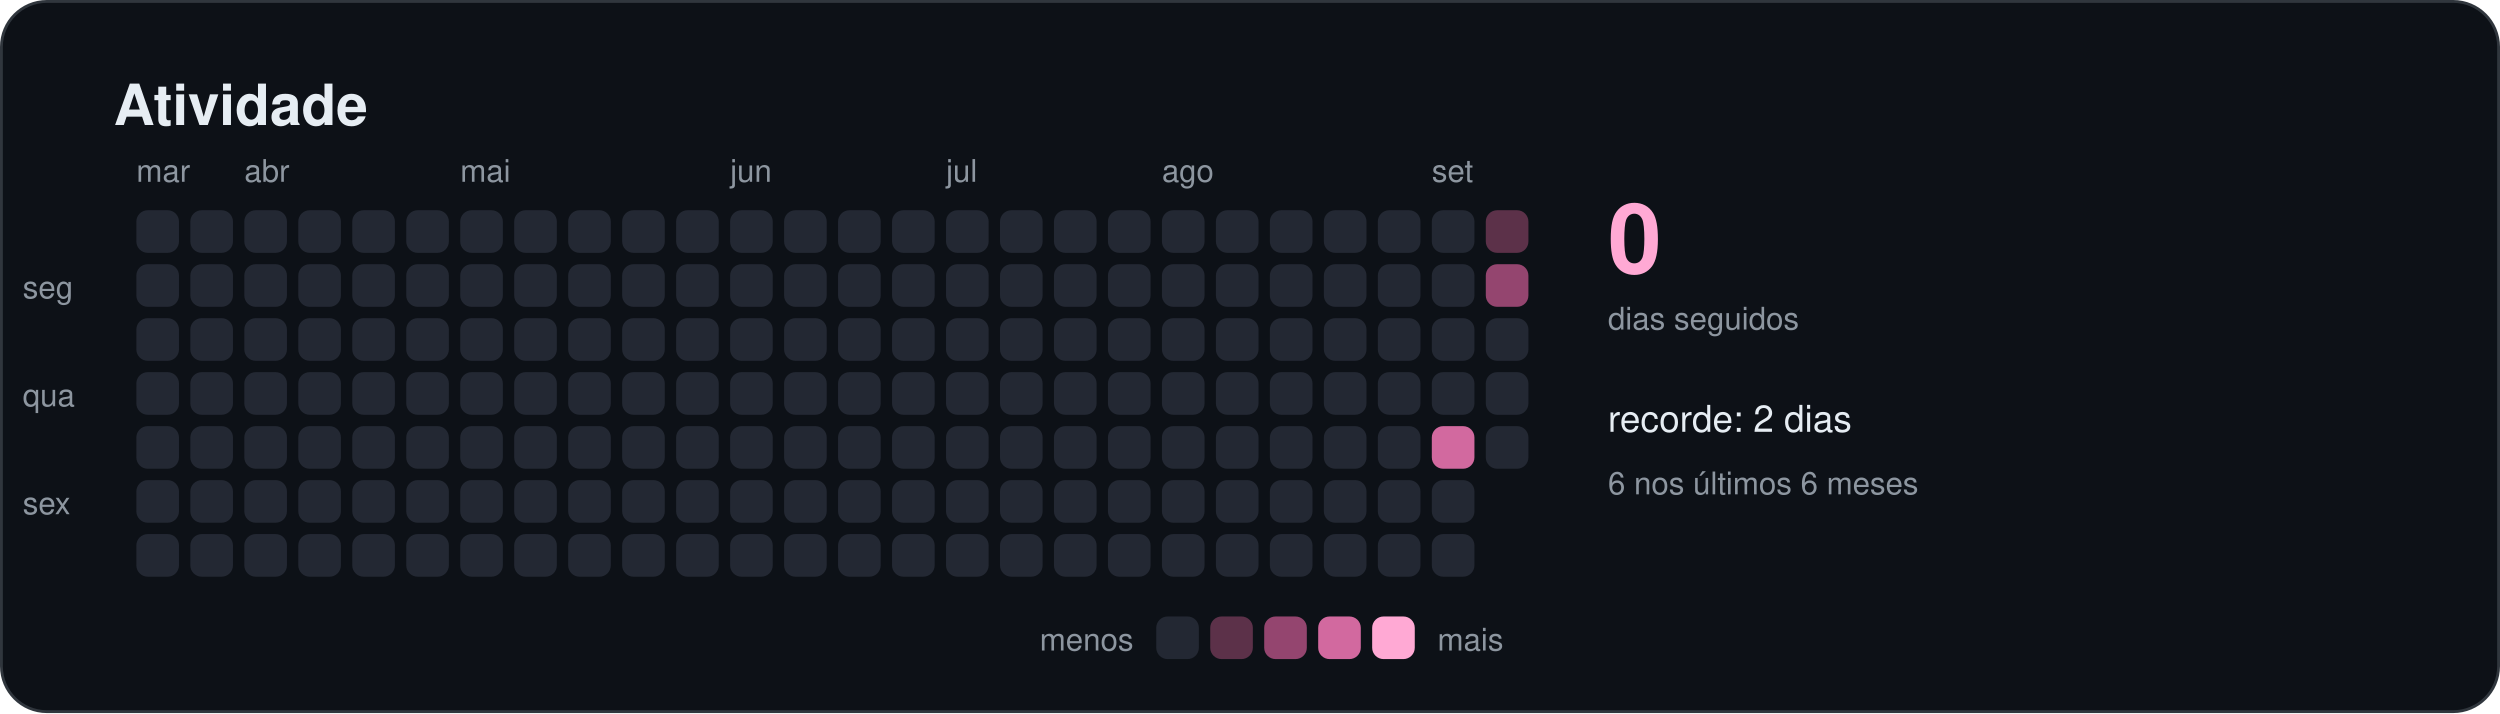
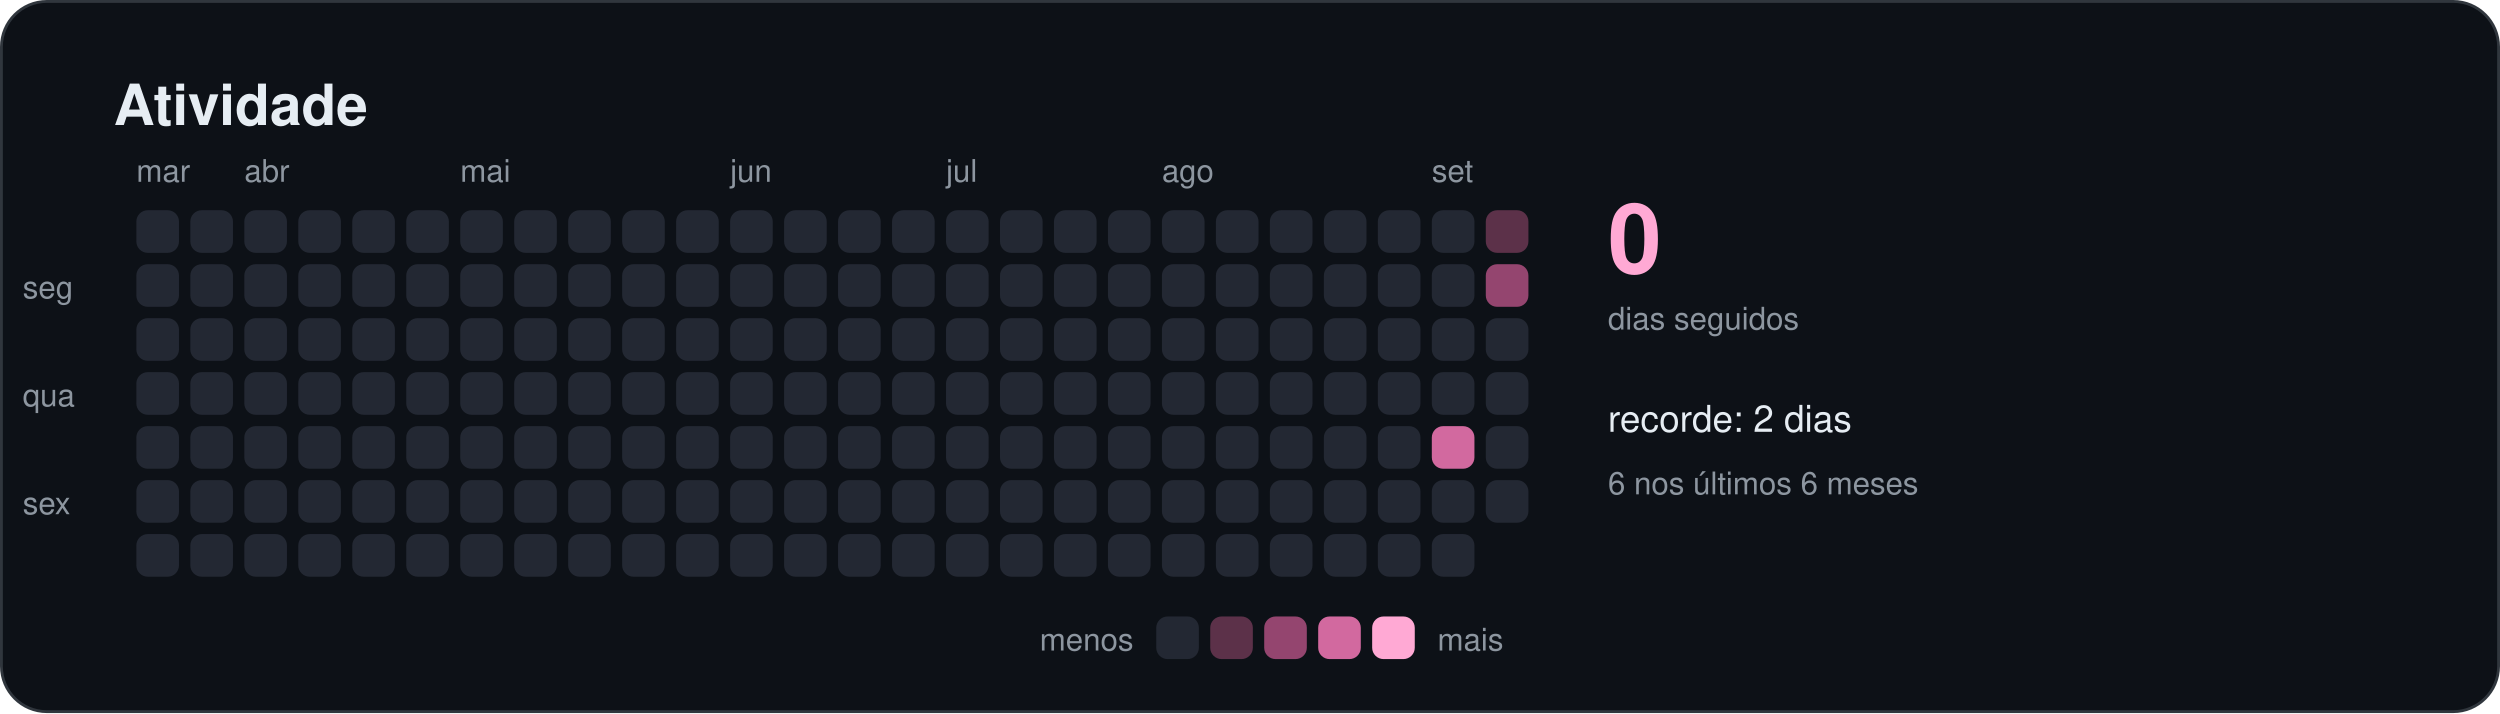
<svg xmlns="http://www.w3.org/2000/svg" width="880" height="251" viewBox="0 0 880 251" role="img" aria-labelledby="titulo">
  <style>
    text { font-family: -apple-system, BlinkMacSystemFont, "Segoe UI", Helvetica, Arial, sans-serif; fill: #e6edf3; }
    .titulo { font-size: 20px; font-weight: 600; }
    .suave { font-size: 11px; fill: #8d96a0; }
    .rotulo { font-size: 13px; font-weight: 500; }
    .numero { font-size: 34px; font-weight: 700; fill: #ffa9d4; }
  </style>
  <rect x="0.5" y="0.5" width="879" height="250" rx="16" fill="#0d1117" stroke="#30363d" />
  <text x="40" y="44" class="titulo">Atividade</text>
  <rect x="48" y="74" width="15" height="15" rx="4" fill="#232833" />
  <rect x="48" y="93" width="15" height="15" rx="4" fill="#232833" />
  <rect x="48" y="112" width="15" height="15" rx="4" fill="#232833" />
  <rect x="48" y="131" width="15" height="15" rx="4" fill="#232833" />
  <rect x="48" y="150" width="15" height="15" rx="4" fill="#232833" />
  <rect x="48" y="169" width="15" height="15" rx="4" fill="#232833" />
  <rect x="48" y="188" width="15" height="15" rx="4" fill="#232833" />
  <text x="48" y="64" class="suave">mar</text>
  <rect x="67" y="74" width="15" height="15" rx="4" fill="#232833" />
  <rect x="67" y="93" width="15" height="15" rx="4" fill="#232833" />
  <rect x="67" y="112" width="15" height="15" rx="4" fill="#232833" />
  <rect x="67" y="131" width="15" height="15" rx="4" fill="#232833" />
  <rect x="67" y="150" width="15" height="15" rx="4" fill="#232833" />
  <rect x="67" y="169" width="15" height="15" rx="4" fill="#232833" />
  <rect x="67" y="188" width="15" height="15" rx="4" fill="#232833" />
  <rect x="86" y="74" width="15" height="15" rx="4" fill="#232833" />
  <rect x="86" y="93" width="15" height="15" rx="4" fill="#232833" />
  <rect x="86" y="112" width="15" height="15" rx="4" fill="#232833" />
  <rect x="86" y="131" width="15" height="15" rx="4" fill="#232833" />
  <rect x="86" y="150" width="15" height="15" rx="4" fill="#232833" />
  <rect x="86" y="169" width="15" height="15" rx="4" fill="#232833" />
  <rect x="86" y="188" width="15" height="15" rx="4" fill="#232833" />
  <text x="86" y="64" class="suave">abr</text>
  <rect x="105" y="74" width="15" height="15" rx="4" fill="#232833" />
  <rect x="105" y="93" width="15" height="15" rx="4" fill="#232833" />
  <rect x="105" y="112" width="15" height="15" rx="4" fill="#232833" />
  <rect x="105" y="131" width="15" height="15" rx="4" fill="#232833" />
  <rect x="105" y="150" width="15" height="15" rx="4" fill="#232833" />
  <rect x="105" y="169" width="15" height="15" rx="4" fill="#232833" />
  <rect x="105" y="188" width="15" height="15" rx="4" fill="#232833" />
  <rect x="124" y="74" width="15" height="15" rx="4" fill="#232833" />
  <rect x="124" y="93" width="15" height="15" rx="4" fill="#232833" />
  <rect x="124" y="112" width="15" height="15" rx="4" fill="#232833" />
  <rect x="124" y="131" width="15" height="15" rx="4" fill="#232833" />
  <rect x="124" y="150" width="15" height="15" rx="4" fill="#232833" />
  <rect x="124" y="169" width="15" height="15" rx="4" fill="#232833" />
  <rect x="124" y="188" width="15" height="15" rx="4" fill="#232833" />
  <rect x="143" y="74" width="15" height="15" rx="4" fill="#232833" />
  <rect x="143" y="93" width="15" height="15" rx="4" fill="#232833" />
  <rect x="143" y="112" width="15" height="15" rx="4" fill="#232833" />
  <rect x="143" y="131" width="15" height="15" rx="4" fill="#232833" />
  <rect x="143" y="150" width="15" height="15" rx="4" fill="#232833" />
  <rect x="143" y="169" width="15" height="15" rx="4" fill="#232833" />
  <rect x="143" y="188" width="15" height="15" rx="4" fill="#232833" />
  <rect x="162" y="74" width="15" height="15" rx="4" fill="#232833" />
  <rect x="162" y="93" width="15" height="15" rx="4" fill="#232833" />
  <rect x="162" y="112" width="15" height="15" rx="4" fill="#232833" />
  <rect x="162" y="131" width="15" height="15" rx="4" fill="#232833" />
  <rect x="162" y="150" width="15" height="15" rx="4" fill="#232833" />
  <rect x="162" y="169" width="15" height="15" rx="4" fill="#232833" />
  <rect x="162" y="188" width="15" height="15" rx="4" fill="#232833" />
  <text x="162" y="64" class="suave">mai</text>
  <rect x="181" y="74" width="15" height="15" rx="4" fill="#232833" />
  <rect x="181" y="93" width="15" height="15" rx="4" fill="#232833" />
  <rect x="181" y="112" width="15" height="15" rx="4" fill="#232833" />
  <rect x="181" y="131" width="15" height="15" rx="4" fill="#232833" />
  <rect x="181" y="150" width="15" height="15" rx="4" fill="#232833" />
  <rect x="181" y="169" width="15" height="15" rx="4" fill="#232833" />
  <rect x="181" y="188" width="15" height="15" rx="4" fill="#232833" />
  <rect x="200" y="74" width="15" height="15" rx="4" fill="#232833" />
  <rect x="200" y="93" width="15" height="15" rx="4" fill="#232833" />
  <rect x="200" y="112" width="15" height="15" rx="4" fill="#232833" />
  <rect x="200" y="131" width="15" height="15" rx="4" fill="#232833" />
  <rect x="200" y="150" width="15" height="15" rx="4" fill="#232833" />
  <rect x="200" y="169" width="15" height="15" rx="4" fill="#232833" />
  <rect x="200" y="188" width="15" height="15" rx="4" fill="#232833" />
  <rect x="219" y="74" width="15" height="15" rx="4" fill="#232833" />
  <rect x="219" y="93" width="15" height="15" rx="4" fill="#232833" />
  <rect x="219" y="112" width="15" height="15" rx="4" fill="#232833" />
  <rect x="219" y="131" width="15" height="15" rx="4" fill="#232833" />
  <rect x="219" y="150" width="15" height="15" rx="4" fill="#232833" />
  <rect x="219" y="169" width="15" height="15" rx="4" fill="#232833" />
  <rect x="219" y="188" width="15" height="15" rx="4" fill="#232833" />
  <rect x="238" y="74" width="15" height="15" rx="4" fill="#232833" />
  <rect x="238" y="93" width="15" height="15" rx="4" fill="#232833" />
  <rect x="238" y="112" width="15" height="15" rx="4" fill="#232833" />
  <rect x="238" y="131" width="15" height="15" rx="4" fill="#232833" />
  <rect x="238" y="150" width="15" height="15" rx="4" fill="#232833" />
  <rect x="238" y="169" width="15" height="15" rx="4" fill="#232833" />
  <rect x="238" y="188" width="15" height="15" rx="4" fill="#232833" />
  <rect x="257" y="74" width="15" height="15" rx="4" fill="#232833" />
  <rect x="257" y="93" width="15" height="15" rx="4" fill="#232833" />
  <rect x="257" y="112" width="15" height="15" rx="4" fill="#232833" />
  <rect x="257" y="131" width="15" height="15" rx="4" fill="#232833" />
  <rect x="257" y="150" width="15" height="15" rx="4" fill="#232833" />
  <rect x="257" y="169" width="15" height="15" rx="4" fill="#232833" />
  <rect x="257" y="188" width="15" height="15" rx="4" fill="#232833" />
  <text x="257" y="64" class="suave">jun</text>
  <rect x="276" y="74" width="15" height="15" rx="4" fill="#232833" />
  <rect x="276" y="93" width="15" height="15" rx="4" fill="#232833" />
  <rect x="276" y="112" width="15" height="15" rx="4" fill="#232833" />
  <rect x="276" y="131" width="15" height="15" rx="4" fill="#232833" />
  <rect x="276" y="150" width="15" height="15" rx="4" fill="#232833" />
  <rect x="276" y="169" width="15" height="15" rx="4" fill="#232833" />
  <rect x="276" y="188" width="15" height="15" rx="4" fill="#232833" />
  <rect x="295" y="74" width="15" height="15" rx="4" fill="#232833" />
  <rect x="295" y="93" width="15" height="15" rx="4" fill="#232833" />
  <rect x="295" y="112" width="15" height="15" rx="4" fill="#232833" />
  <rect x="295" y="131" width="15" height="15" rx="4" fill="#232833" />
  <rect x="295" y="150" width="15" height="15" rx="4" fill="#232833" />
  <rect x="295" y="169" width="15" height="15" rx="4" fill="#232833" />
  <rect x="295" y="188" width="15" height="15" rx="4" fill="#232833" />
  <rect x="314" y="74" width="15" height="15" rx="4" fill="#232833" />
  <rect x="314" y="93" width="15" height="15" rx="4" fill="#232833" />
  <rect x="314" y="112" width="15" height="15" rx="4" fill="#232833" />
  <rect x="314" y="131" width="15" height="15" rx="4" fill="#232833" />
  <rect x="314" y="150" width="15" height="15" rx="4" fill="#232833" />
  <rect x="314" y="169" width="15" height="15" rx="4" fill="#232833" />
  <rect x="314" y="188" width="15" height="15" rx="4" fill="#232833" />
  <rect x="333" y="74" width="15" height="15" rx="4" fill="#232833" />
  <rect x="333" y="93" width="15" height="15" rx="4" fill="#232833" />
  <rect x="333" y="112" width="15" height="15" rx="4" fill="#232833" />
  <rect x="333" y="131" width="15" height="15" rx="4" fill="#232833" />
  <rect x="333" y="150" width="15" height="15" rx="4" fill="#232833" />
  <rect x="333" y="169" width="15" height="15" rx="4" fill="#232833" />
  <rect x="333" y="188" width="15" height="15" rx="4" fill="#232833" />
  <text x="333" y="64" class="suave">jul</text>
  <rect x="352" y="74" width="15" height="15" rx="4" fill="#232833" />
  <rect x="352" y="93" width="15" height="15" rx="4" fill="#232833" />
  <rect x="352" y="112" width="15" height="15" rx="4" fill="#232833" />
  <rect x="352" y="131" width="15" height="15" rx="4" fill="#232833" />
  <rect x="352" y="150" width="15" height="15" rx="4" fill="#232833" />
  <rect x="352" y="169" width="15" height="15" rx="4" fill="#232833" />
  <rect x="352" y="188" width="15" height="15" rx="4" fill="#232833" />
  <rect x="371" y="74" width="15" height="15" rx="4" fill="#232833" />
  <rect x="371" y="93" width="15" height="15" rx="4" fill="#232833" />
  <rect x="371" y="112" width="15" height="15" rx="4" fill="#232833" />
  <rect x="371" y="131" width="15" height="15" rx="4" fill="#232833" />
  <rect x="371" y="150" width="15" height="15" rx="4" fill="#232833" />
  <rect x="371" y="169" width="15" height="15" rx="4" fill="#232833" />
  <rect x="371" y="188" width="15" height="15" rx="4" fill="#232833" />
  <rect x="390" y="74" width="15" height="15" rx="4" fill="#232833" />
  <rect x="390" y="93" width="15" height="15" rx="4" fill="#232833" />
  <rect x="390" y="112" width="15" height="15" rx="4" fill="#232833" />
  <rect x="390" y="131" width="15" height="15" rx="4" fill="#232833" />
  <rect x="390" y="150" width="15" height="15" rx="4" fill="#232833" />
  <rect x="390" y="169" width="15" height="15" rx="4" fill="#232833" />
  <rect x="390" y="188" width="15" height="15" rx="4" fill="#232833" />
  <rect x="409" y="74" width="15" height="15" rx="4" fill="#232833" />
  <rect x="409" y="93" width="15" height="15" rx="4" fill="#232833" />
  <rect x="409" y="112" width="15" height="15" rx="4" fill="#232833" />
  <rect x="409" y="131" width="15" height="15" rx="4" fill="#232833" />
  <rect x="409" y="150" width="15" height="15" rx="4" fill="#232833" />
  <rect x="409" y="169" width="15" height="15" rx="4" fill="#232833" />
  <rect x="409" y="188" width="15" height="15" rx="4" fill="#232833" />
  <text x="409" y="64" class="suave">ago</text>
  <rect x="428" y="74" width="15" height="15" rx="4" fill="#232833" />
  <rect x="428" y="93" width="15" height="15" rx="4" fill="#232833" />
  <rect x="428" y="112" width="15" height="15" rx="4" fill="#232833" />
  <rect x="428" y="131" width="15" height="15" rx="4" fill="#232833" />
  <rect x="428" y="150" width="15" height="15" rx="4" fill="#232833" />
  <rect x="428" y="169" width="15" height="15" rx="4" fill="#232833" />
  <rect x="428" y="188" width="15" height="15" rx="4" fill="#232833" />
  <rect x="447" y="74" width="15" height="15" rx="4" fill="#232833" />
  <rect x="447" y="93" width="15" height="15" rx="4" fill="#232833" />
  <rect x="447" y="112" width="15" height="15" rx="4" fill="#232833" />
  <rect x="447" y="131" width="15" height="15" rx="4" fill="#232833" />
  <rect x="447" y="150" width="15" height="15" rx="4" fill="#232833" />
  <rect x="447" y="169" width="15" height="15" rx="4" fill="#232833" />
  <rect x="447" y="188" width="15" height="15" rx="4" fill="#232833" />
  <rect x="466" y="74" width="15" height="15" rx="4" fill="#232833" />
  <rect x="466" y="93" width="15" height="15" rx="4" fill="#232833" />
  <rect x="466" y="112" width="15" height="15" rx="4" fill="#232833" />
  <rect x="466" y="131" width="15" height="15" rx="4" fill="#232833" />
  <rect x="466" y="150" width="15" height="15" rx="4" fill="#232833" />
  <rect x="466" y="169" width="15" height="15" rx="4" fill="#232833" />
  <rect x="466" y="188" width="15" height="15" rx="4" fill="#232833" />
  <rect x="485" y="74" width="15" height="15" rx="4" fill="#232833" />
  <rect x="485" y="93" width="15" height="15" rx="4" fill="#232833" />
  <rect x="485" y="112" width="15" height="15" rx="4" fill="#232833" />
  <rect x="485" y="131" width="15" height="15" rx="4" fill="#232833" />
  <rect x="485" y="150" width="15" height="15" rx="4" fill="#232833" />
  <rect x="485" y="169" width="15" height="15" rx="4" fill="#232833" />
  <rect x="485" y="188" width="15" height="15" rx="4" fill="#232833" />
  <rect x="504" y="74" width="15" height="15" rx="4" fill="#232833" />
  <rect x="504" y="93" width="15" height="15" rx="4" fill="#232833" />
  <rect x="504" y="112" width="15" height="15" rx="4" fill="#232833" />
  <rect x="504" y="131" width="15" height="15" rx="4" fill="#232833" />
  <rect x="504" y="150" width="15" height="15" rx="4" fill="#d2699f" />
  <rect x="504" y="169" width="15" height="15" rx="4" fill="#232833" />
  <rect x="504" y="188" width="15" height="15" rx="4" fill="#232833" />
  <text x="504" y="64" class="suave">set</text>
  <rect x="523" y="74" width="15" height="15" rx="4" fill="#5c3149" />
  <rect x="523" y="93" width="15" height="15" rx="4" fill="#94456f" />
  <rect x="523" y="112" width="15" height="15" rx="4" fill="#232833" />
  <rect x="523" y="131" width="15" height="15" rx="4" fill="#232833" />
  <rect x="523" y="150" width="15" height="15" rx="4" fill="#232833" />
+   <rect x="523" y="169" width="15" height="15" rx="4" fill="#232833" />
  <text x="8" y="105" class="suave">seg</text>
  <text x="8" y="143" class="suave">qua</text>
  <text x="8" y="181" class="suave">sex</text>
  <text x="566" y="96" class="numero">0</text>
  <text x="566" y="116" class="suave">dias seguidos</text>
  <text x="566" y="152" class="rotulo">recorde: 2 dias</text>
  <text x="566" y="174" class="suave">6 nos últimos 6 meses</text>
  <text x="399" y="229" class="suave" text-anchor="end">menos</text>
  <rect x="407" y="217" width="15" height="15" rx="4" fill="#232833" />
  <rect x="426" y="217" width="15" height="15" rx="4" fill="#5c3149" />
  <rect x="445" y="217" width="15" height="15" rx="4" fill="#94456f" />
  <rect x="464" y="217" width="15" height="15" rx="4" fill="#d2699f" />
  <rect x="483" y="217" width="15" height="15" rx="4" fill="#ffa9d4" />
  <text x="506" y="229" class="suave">mais</text>
</svg>
